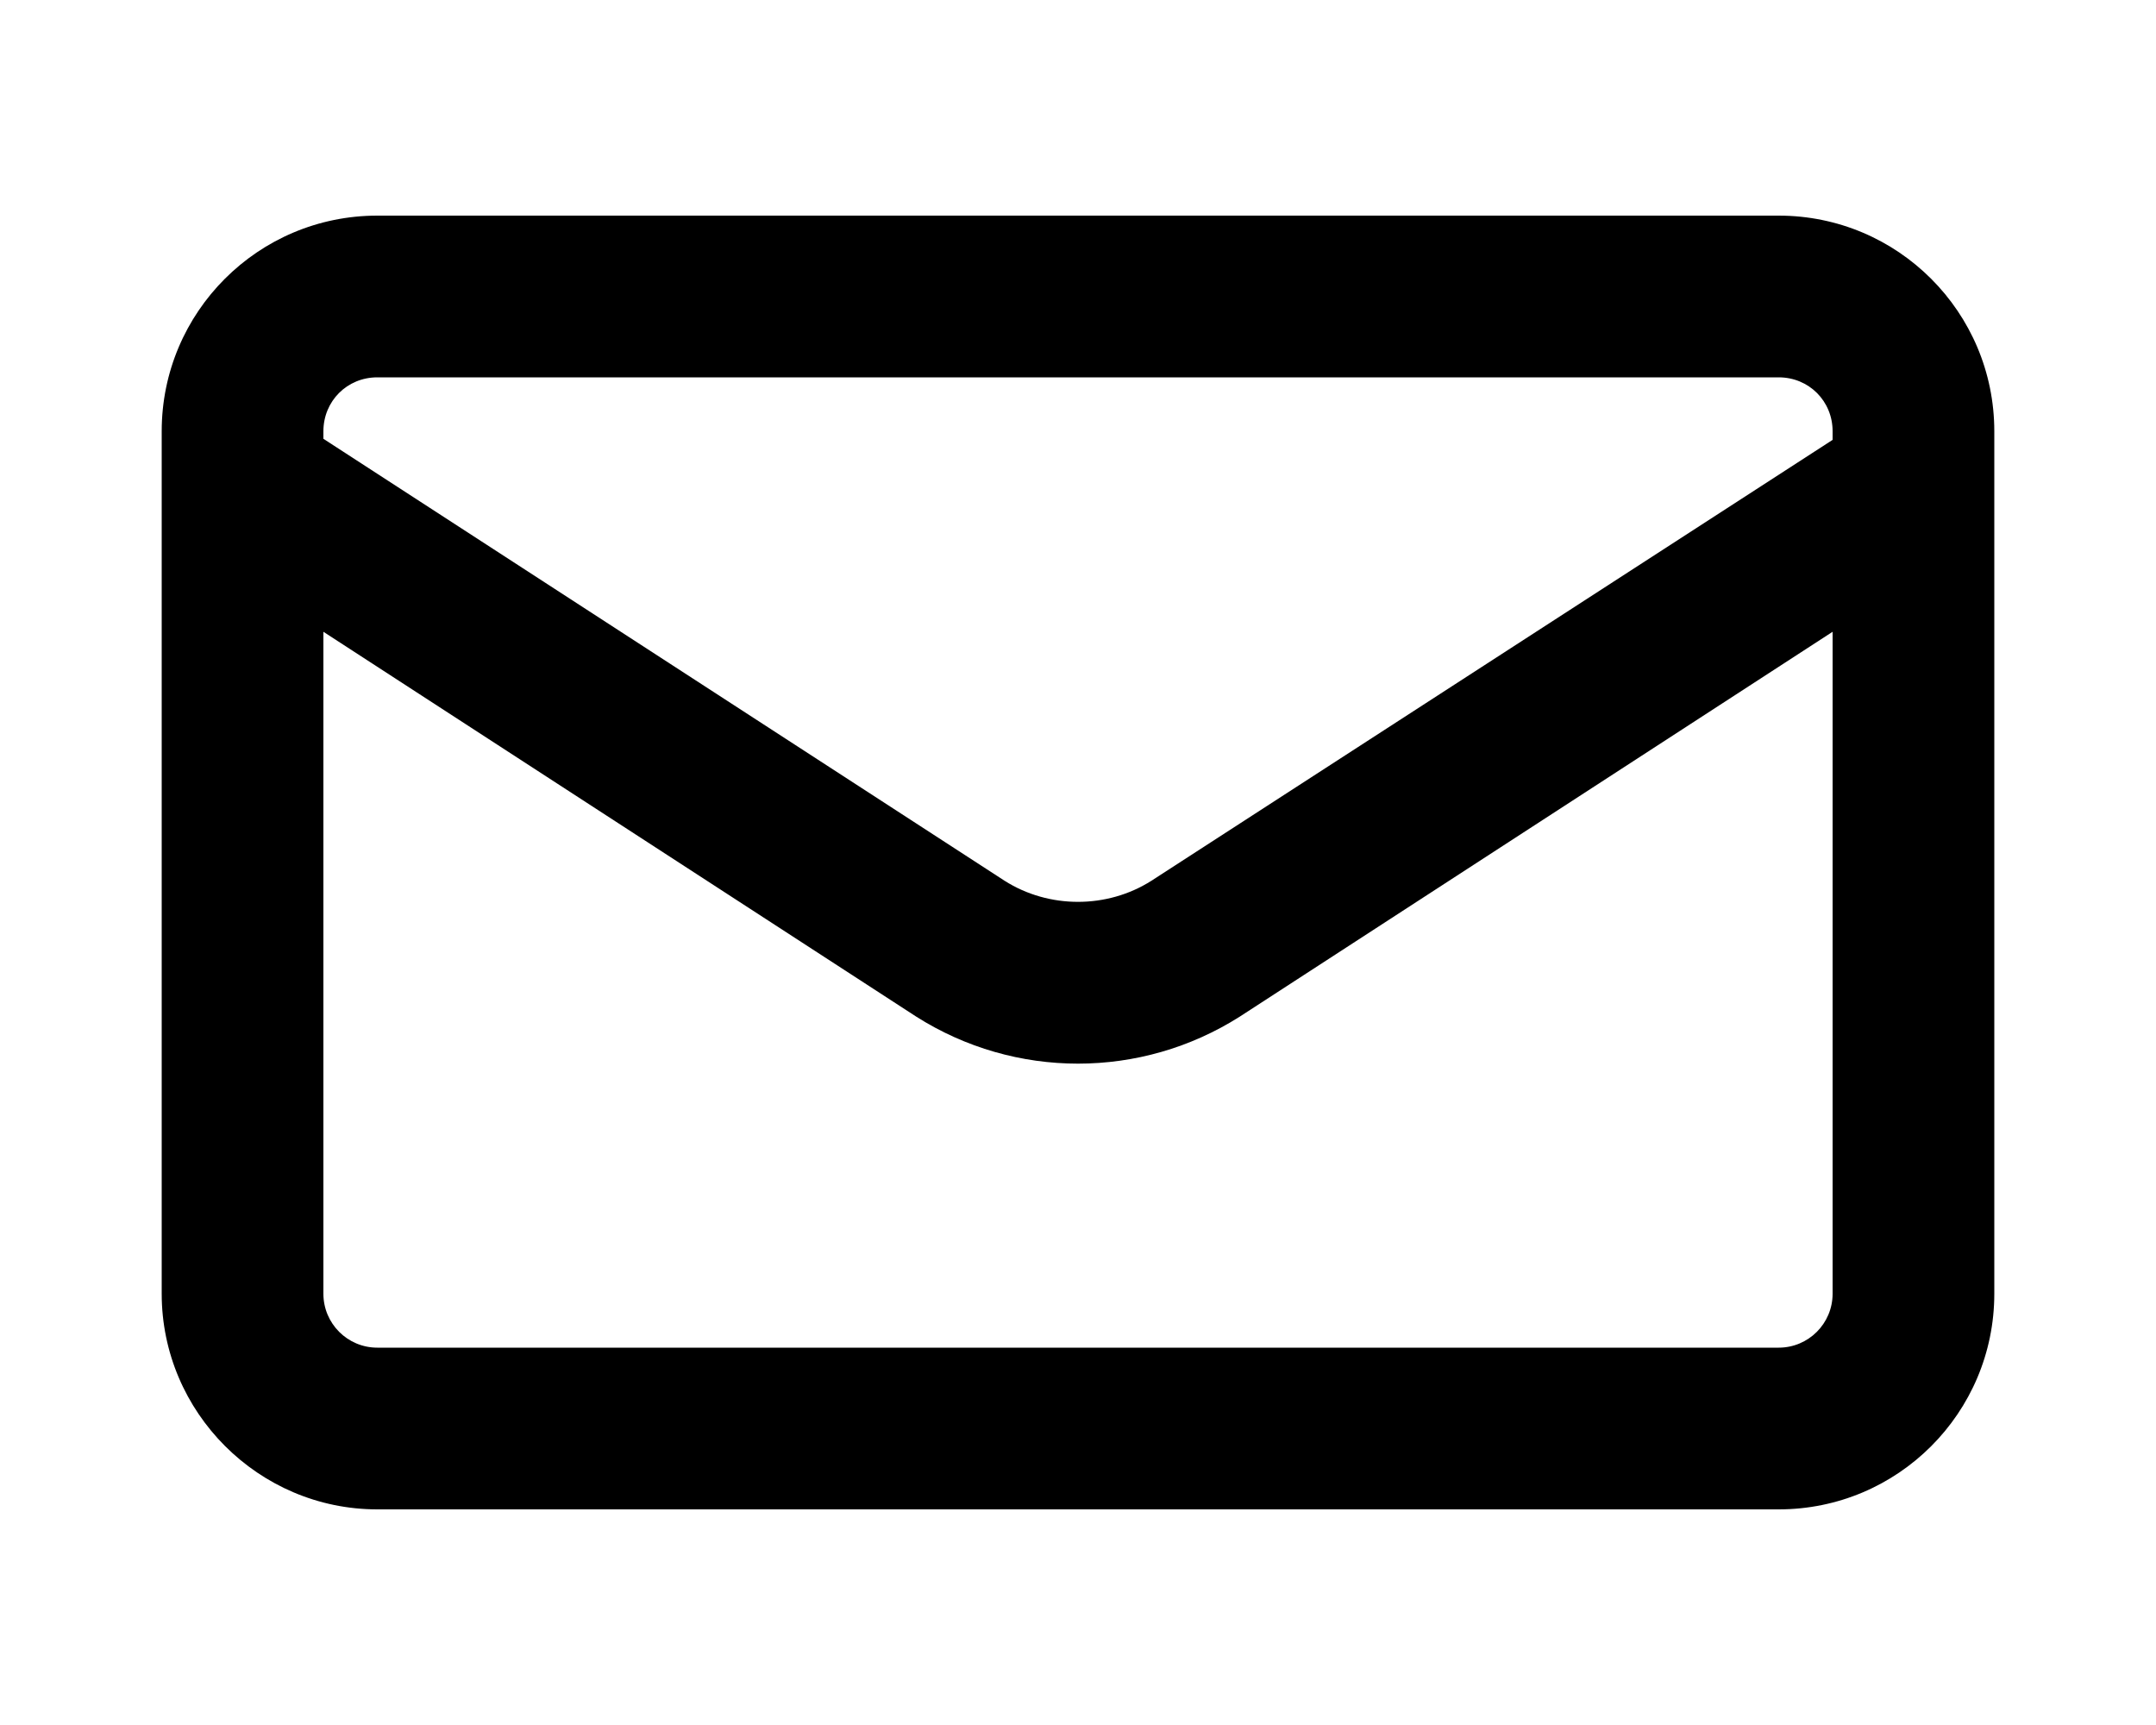
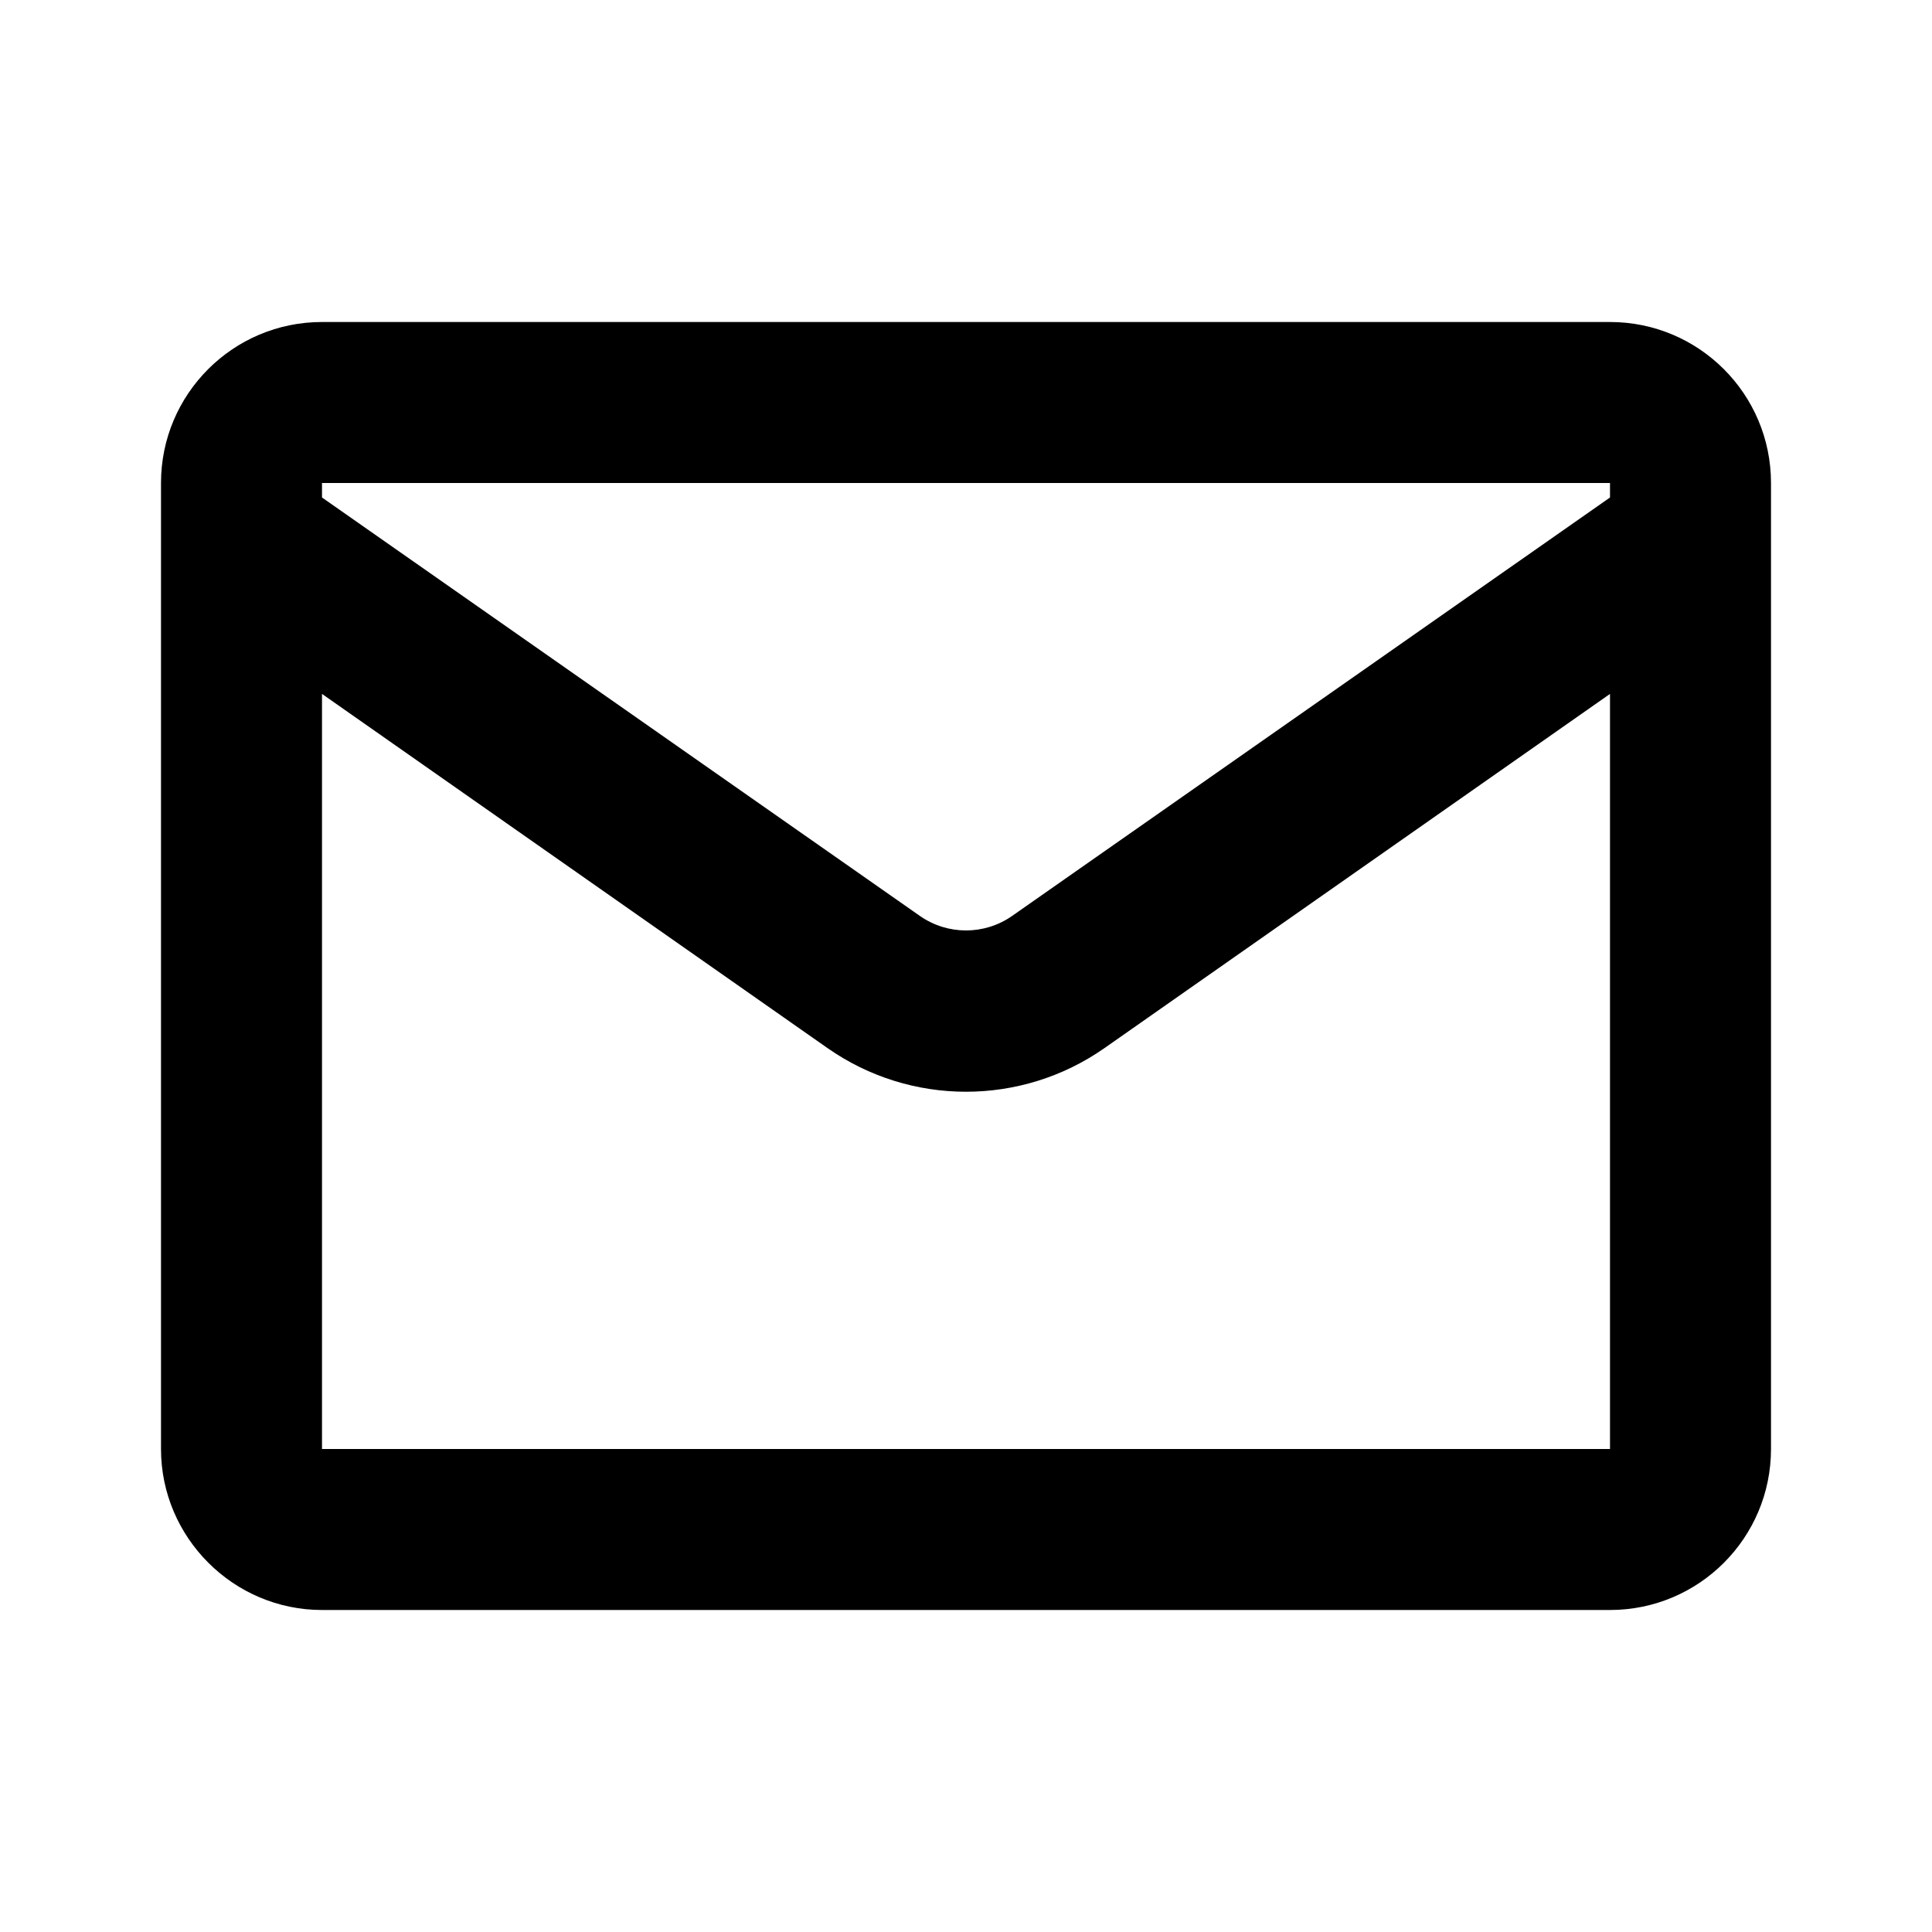
- <svg xmlns="http://www.w3.org/2000/svg" viewBox="0 0 20 16" fill="currentColor">
-   <path fill-rule="evenodd" d="M1.5 4v8c0 1.1.9 2 2 2h13a2 2 0 0 0 2-2V4a2 2 0 0 0-2-2h-13a2 2 0 0 0-2 2Zm15.5.08-6.32 4.09c-.41.26-.95.26-1.36 0L3 4.07V4c0-.28.22-.5.5-.5h13c.28 0 .5.22.5.5v.08ZM3 5.86l5.5 3.57a2.8 2.8 0 0 0 3 0L17 5.86V12a.5.5 0 0 1-.5.5h-13A.5.5 0 0 1 3 12V5.86Z" />
+ <svg xmlns="http://www.w3.org/2000/svg" viewBox="0 0 24 24" fill="currentColor">
+   <path fill-rule="evenodd" d="M2 6v12c0 1.1.9 2 2 2h16a2 2 0 0 0 2-2V6a2 2 0 0 0-2-2H4a2 2 0 0 0-2 2Zm18 .18-7.43 5.2a1 1 0 0 1-1.14 0L4 6.18V6h16v.18ZM4 8.62l6.28 4.4a3 3 0 0 0 3.44 0L20 8.62V18H4V8.62Z" />
</svg>
